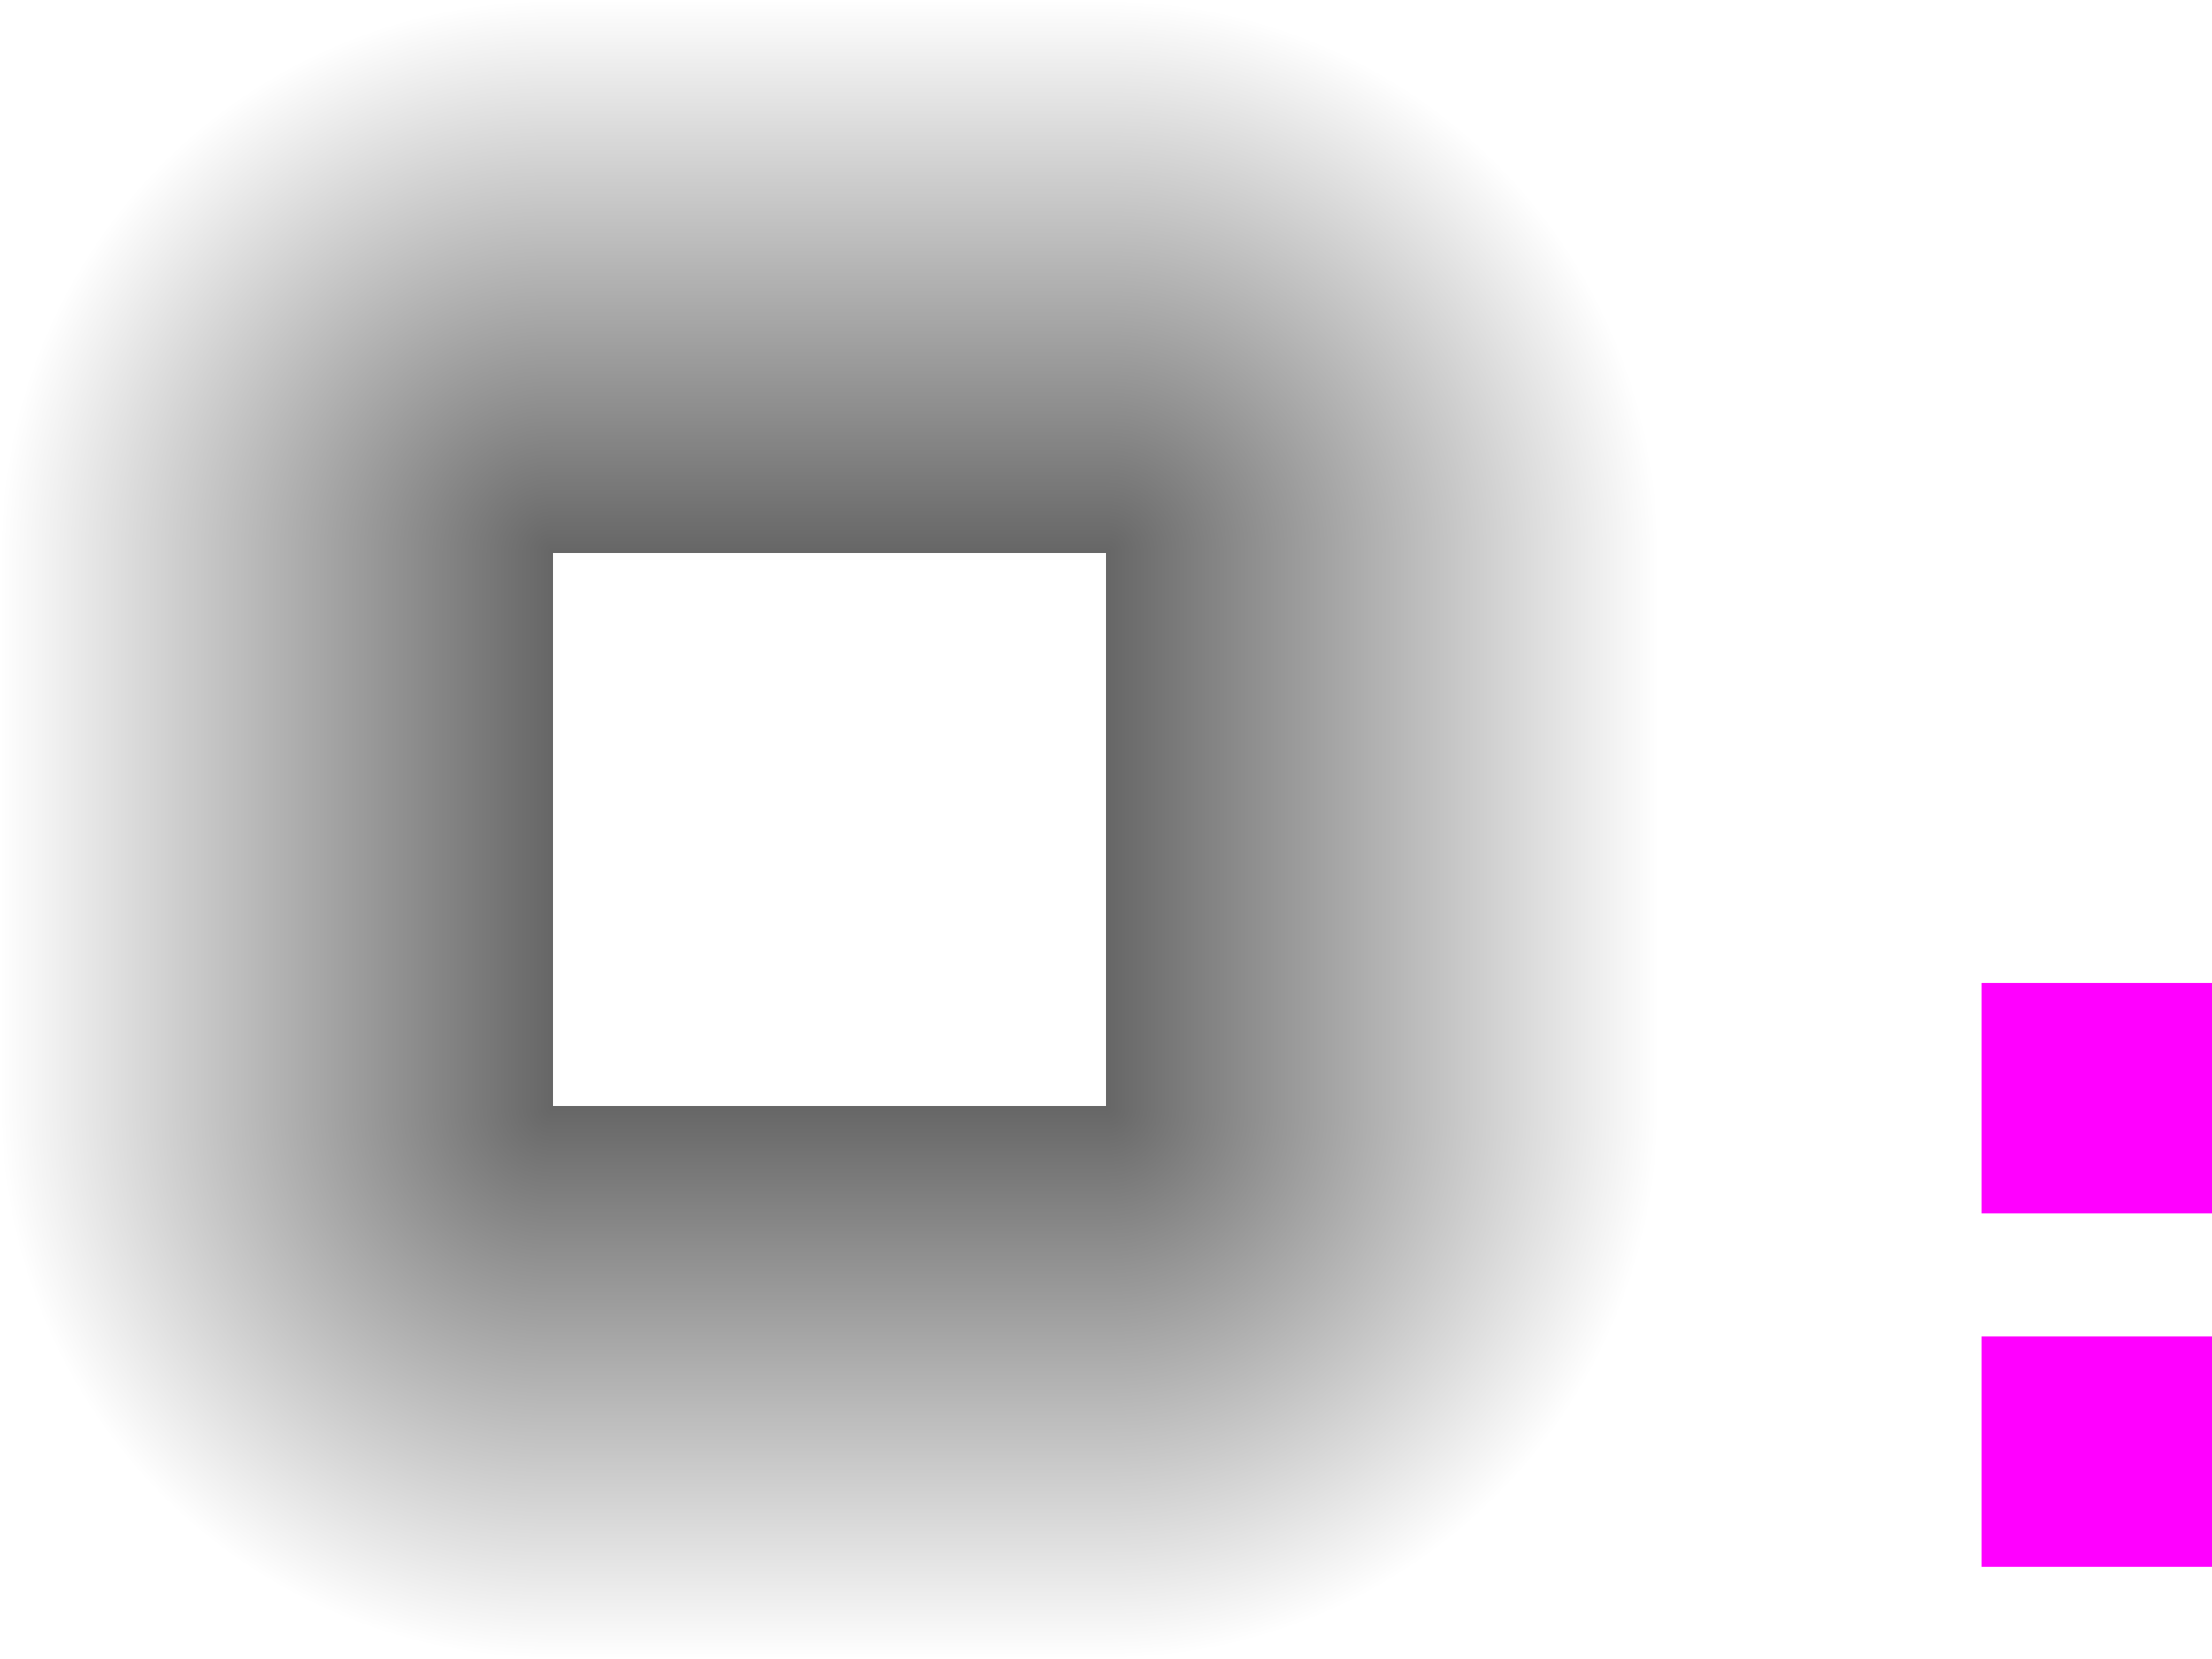
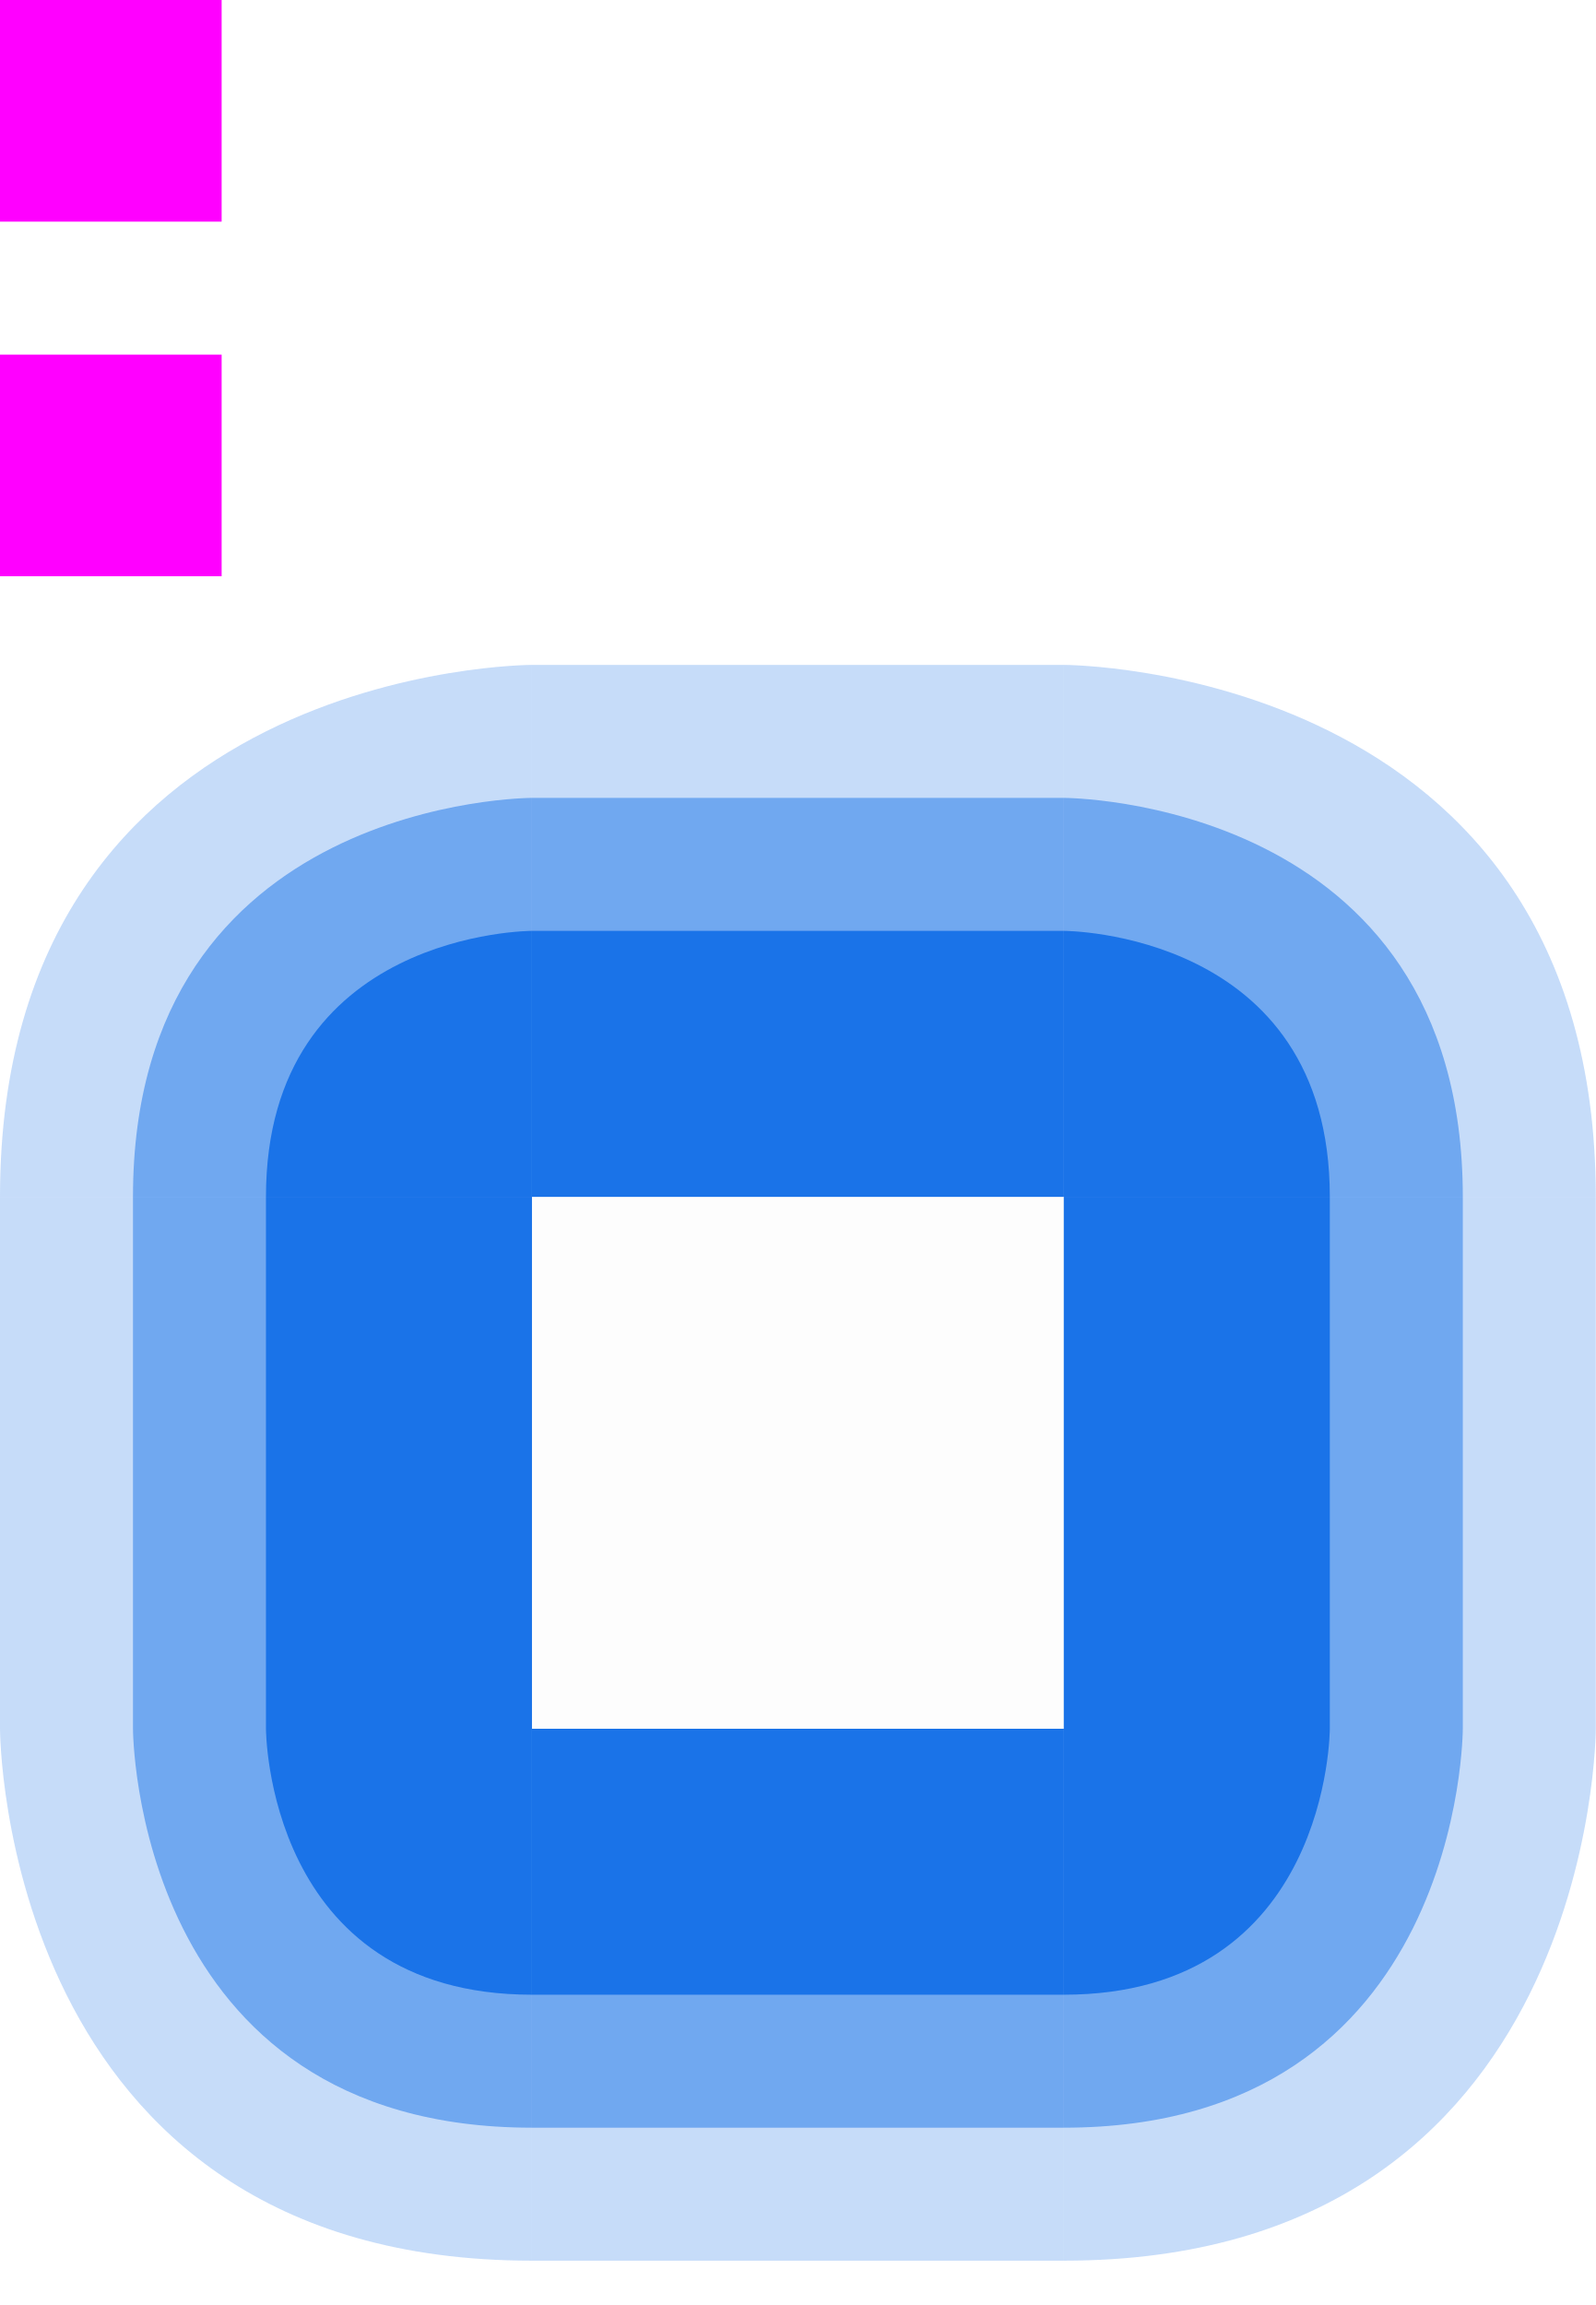
- <svg xmlns="http://www.w3.org/2000/svg" xmlns:xlink="http://www.w3.org/1999/xlink" id="svg2" width="48" height="36" version="1">
+ <svg xmlns="http://www.w3.org/2000/svg" id="svg28" width="36" height="52" version="1">
  <defs id="materia">
    <style id="current-color-scheme" type="text/css">
   .ColorScheme-Background {color:#181818; } .ColorScheme-ButtonBackground { color:#343434; } .ColorScheme-Highlight { color:#1a73e8; } .ColorScheme-Text { color:#dfdfdf; } .ColorScheme-ViewBackground { color:#242424; } .ColorScheme-NegativeText { color:#ff4747; }
  </style>
-     <linearGradient id="linearGradient3771">
-       <stop id="stop3773" style="stop-color:currentColor;stop-opacity:0.6" offset="0" />
-       <stop id="stop3775" style="stop-color:currentColor;stop-opacity:0" offset="1" />
-     </linearGradient>
-     <radialGradient id="radialGradient3777" cx="37.919" cy="13.191" r="6" fx="37.919" fy="13.191" gradientTransform="matrix(2,0,0,2,-51.8372,-14.38105)" gradientUnits="userSpaceOnUse" xlink:href="#linearGradient3771" />
-     <radialGradient id="radialGradient3785" cx="37.919" cy="13.191" r="6" fx="37.919" fy="13.191" gradientTransform="matrix(2,0,0,2,-87.8372,-14.38105)" gradientUnits="userSpaceOnUse" xlink:href="#linearGradient3771" />
-     <linearGradient id="linearGradient3795" x1="62" x2="62" y1="20" y2="8" gradientTransform="translate(-42,-8)" gradientUnits="userSpaceOnUse" xlink:href="#linearGradient3771" />
-     <linearGradient id="linearGradient3799" x1="62" x2="62" y1="20" y2="8" gradientTransform="translate(-42,-44)" gradientUnits="userSpaceOnUse" xlink:href="#linearGradient3771" />
-     <radialGradient id="radialGradient3803" cx="37.919" cy="13.191" r="6" fx="37.919" fy="13.191" gradientTransform="matrix(2,0,0,2,-51.8372,-50.38105)" gradientUnits="userSpaceOnUse" xlink:href="#linearGradient3771" />
-     <linearGradient id="linearGradient3807" x1="62" x2="62" y1="20" y2="8" gradientTransform="translate(-78,-44)" gradientUnits="userSpaceOnUse" xlink:href="#linearGradient3771" />
-     <linearGradient id="linearGradient3811" x1="62" x2="62" y1="20" y2="8" gradientTransform="translate(-42,-8)" gradientUnits="userSpaceOnUse" xlink:href="#linearGradient3771" />
-     <radialGradient id="radialGradient3815" cx="37.919" cy="13.191" r="6" fx="37.919" fy="13.191" gradientTransform="matrix(2,0,0,2,-51.8372,-14.38105)" gradientUnits="userSpaceOnUse" xlink:href="#linearGradient3771" />
  </defs>
-   <rect id="hint-glow-radius" style="opacity:1;fill:#ff00ff" width="5" height="5" x="43" y="21.33" />
-   <rect id="hint-stretch-borders" style="opacity:1;fill:#ff00ff" width="5" height="5" x="43" y="29" />
-   <rect id="center" style="opacity:0.001" width="12" height="12" x="12" y="12" />
-   <rect id="topright" style="fill:url(#radialGradient3777)" width="12" height="12" x="24" y="0" />
-   <rect id="topleft" style="fill:url(#radialGradient3785)" width="12" height="12" x="-12" y="0" transform="rotate(-90)" />
-   <rect id="top" style="fill:url(#linearGradient3795)" width="12" height="12" x="12" y="0" />
-   <rect id="right" style="fill:url(#linearGradient3799)" width="12" height="12" x="12" y="-36" transform="rotate(90)" />
-   <rect id="bottomright" style="fill:url(#radialGradient3803)" width="12" height="12" x="24" y="-36" transform="scale(1,-1)" />
-   <rect id="bottom" style="fill:url(#linearGradient3807)" width="12" height="12" x="-24" y="-36" transform="scale(-1)" />
-   <rect id="left" style="fill:url(#linearGradient3811)" width="12" height="12" x="12" y="0" transform="matrix(0,1,1,0,0,0)" />
-   <rect id="bottomleft" style="fill:url(#radialGradient3815)" width="12" height="12" x="24" y="0" transform="matrix(0,1,1,0,0,0)" />
+   <rect id="hint-glow-radius" style="fill:#ff00ff" width="5" height="5" x="0" y="0" />
+   <rect id="hint-stretch-borders" style="fill:#ff00ff" width="5" height="5" x="0" y="8" />
+   <rect id="center" style="opacity:0.01" width="12" height="12" x="12" y="27" />
+   <g id="topleft" transform="translate(21,-11)">
+     <path id="path837" style="opacity:0.25;fill:currentColor" class="ColorScheme-Highlight" d="M -21,38 C -21,26 -9,26 -9,26 v 12 z" />
+     <path id="path839" style="opacity:0.5;fill:currentColor" class="ColorScheme-Highlight" d="m -18,38 c 0,-9 9,-9 9,-9 v 9 z" />
+     <path id="path841" style="fill:currentColor" class="ColorScheme-Highlight" d="m -15,38 c 0,-6 6,-6 6,-6 v 6 z" />
+   </g>
+   <g id="topright" transform="matrix(-1,0,0,1,15,-11)">
+     <path id="path848" style="opacity:0.25;fill:currentColor" class="ColorScheme-Highlight" d="M -21,38 C -21,26 -9,26 -9,26 v 12 z" />
+     <path id="path850" style="opacity:0.5;fill:currentColor" class="ColorScheme-Highlight" d="m -18,38 c 0,-9 9,-9 9,-9 v 9 z" />
+     <path id="path852" style="fill:currentColor" class="ColorScheme-Highlight" d="m -15,38 c 0,-6 6,-6 6,-6 v 6 z" />
+   </g>
+   <g id="top">
+     <rect id="rect860" style="opacity:0.25;fill:currentColor" class="ColorScheme-Highlight" width="12" height="12" x="12" y="15" />
+     <rect id="rect858" style="opacity:0.5;fill:currentColor" class="ColorScheme-Highlight" width="12" height="9" x="12" y="18" />
+     <rect id="rect856" style="fill:currentColor" class="ColorScheme-Highlight" width="12" height="6" x="12" y="21" />
+   </g>
+   <g id="bottomright" transform="matrix(0,-1,-1,0,62,30)">
+     <path id="path875" style="opacity:0.25;fill:currentColor" class="ColorScheme-Highlight" d="M -21,38 C -21,26 -9,26 -9,26 v 12 z" />
+     <path id="path877" style="opacity:0.5;fill:currentColor" class="ColorScheme-Highlight" d="m -18,38 c 0,-9 9,-9 9,-9 v 9 z" />
+     <path id="path879" style="fill:currentColor" class="ColorScheme-Highlight" d="m -15,38 c 0,-6 6,-6 6,-6 v 6 z" />
+   </g>
+   <g id="right" transform="rotate(90,18,33)">
+     <rect id="rect883" style="opacity:0.25;fill:currentColor" class="ColorScheme-Highlight" width="12" height="12" x="12" y="15" />
+     <rect id="rect885" style="opacity:0.5;fill:currentColor" class="ColorScheme-Highlight" width="12" height="9" x="12" y="18" />
+     <rect id="rect887" style="fill:currentColor" class="ColorScheme-Highlight" width="12" height="6" x="12" y="21" />
+   </g>
+   <g id="bottomleft" transform="rotate(-90,2,28)">
+     <path id="path917" style="opacity:0.25;fill:currentColor" class="ColorScheme-Highlight" d="M -21,38 C -21,26 -9,26 -9,26 v 12 z" />
+     <path id="path919" style="opacity:0.5;fill:currentColor" class="ColorScheme-Highlight" d="m -18,38 c 0,-9 9,-9 9,-9 v 9 z" />
+     <path id="path921" style="fill:currentColor" class="ColorScheme-Highlight" d="m -15,38 c 0,-6 6,-6 6,-6 v 6 z" />
+   </g>
+   <g id="left" transform="matrix(0,1,1,0,-15,15)">
+     <rect id="rect925" style="opacity:0.25;fill:currentColor" class="ColorScheme-Highlight" width="12" height="12" x="12" y="15" />
+     <rect id="rect927" style="opacity:0.5;fill:currentColor" class="ColorScheme-Highlight" width="12" height="9" x="12" y="18" />
+     <rect id="rect929" style="fill:currentColor" class="ColorScheme-Highlight" width="12" height="6" x="12" y="21" />
+   </g>
+   <g id="bottom" transform="matrix(1,0,0,-1,0,66)">
+     <rect id="rect951" style="opacity:0.25;fill:currentColor" class="ColorScheme-Highlight" width="12" height="12" x="12" y="15" />
+     <rect id="rect953" style="opacity:0.5;fill:currentColor" class="ColorScheme-Highlight" width="12" height="9" x="12" y="18" />
+     <rect id="rect955" style="fill:currentColor" class="ColorScheme-Highlight" width="12" height="6" x="12" y="21" />
+   </g>
</svg>
